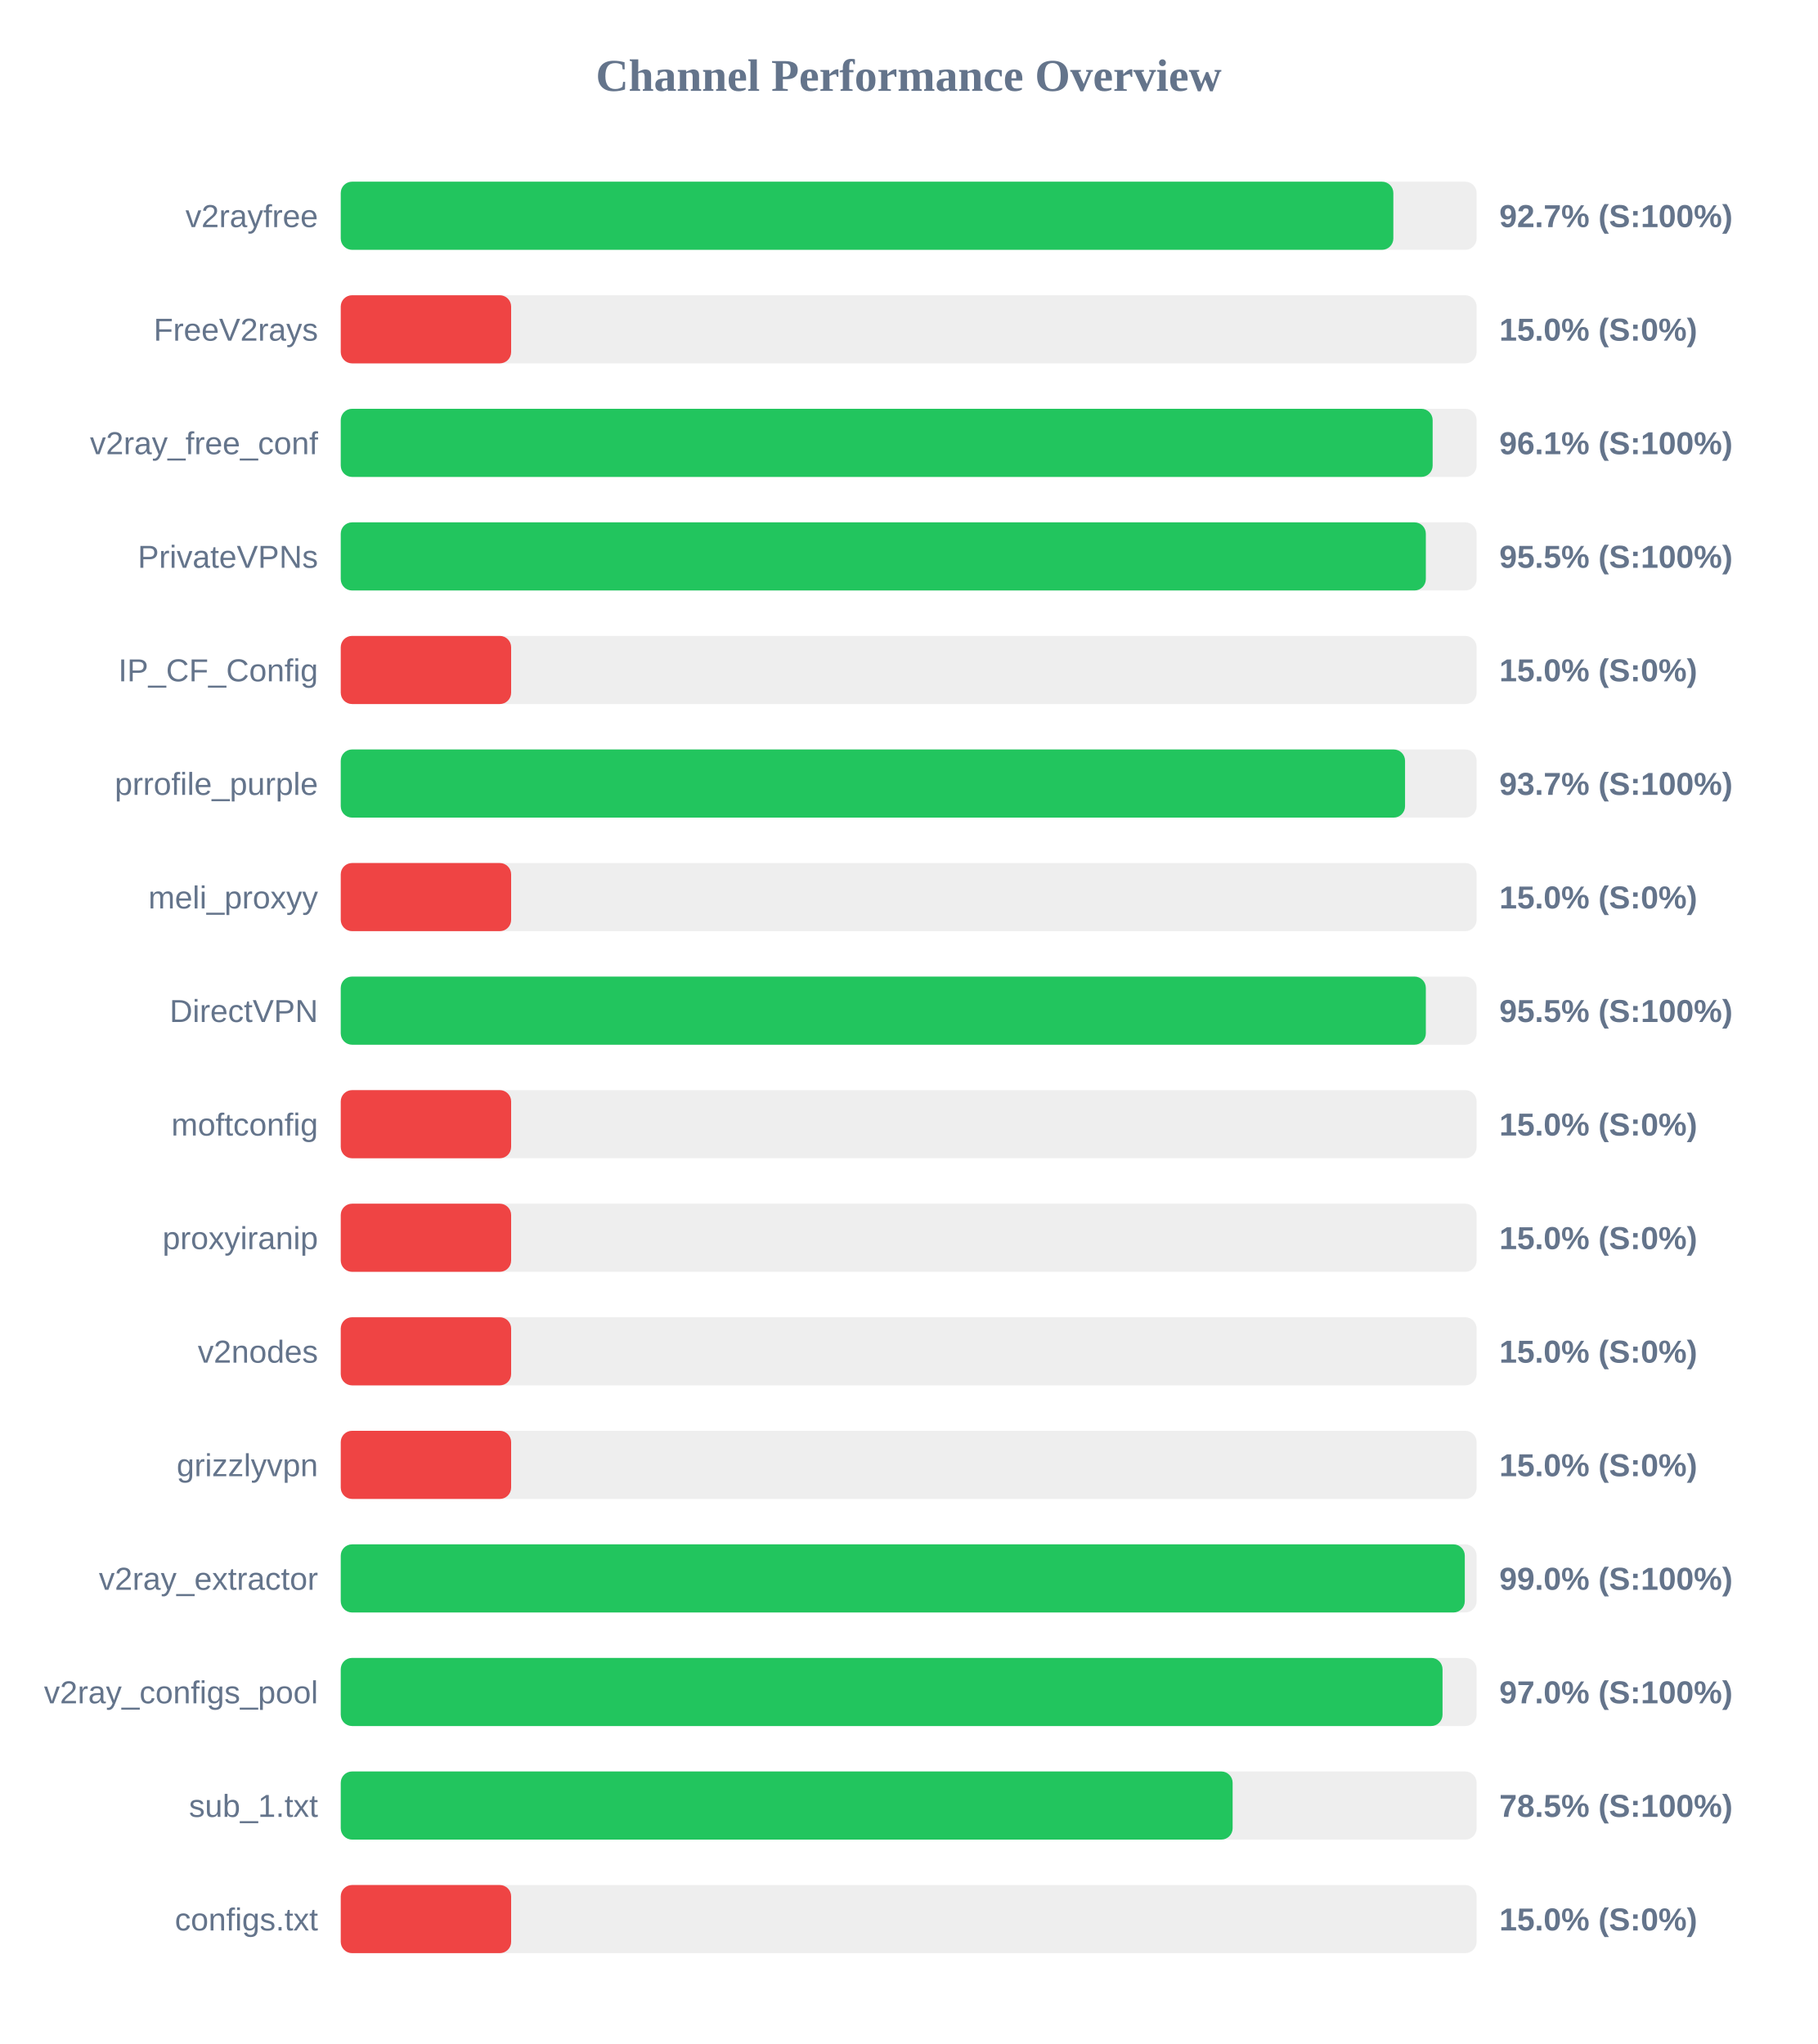
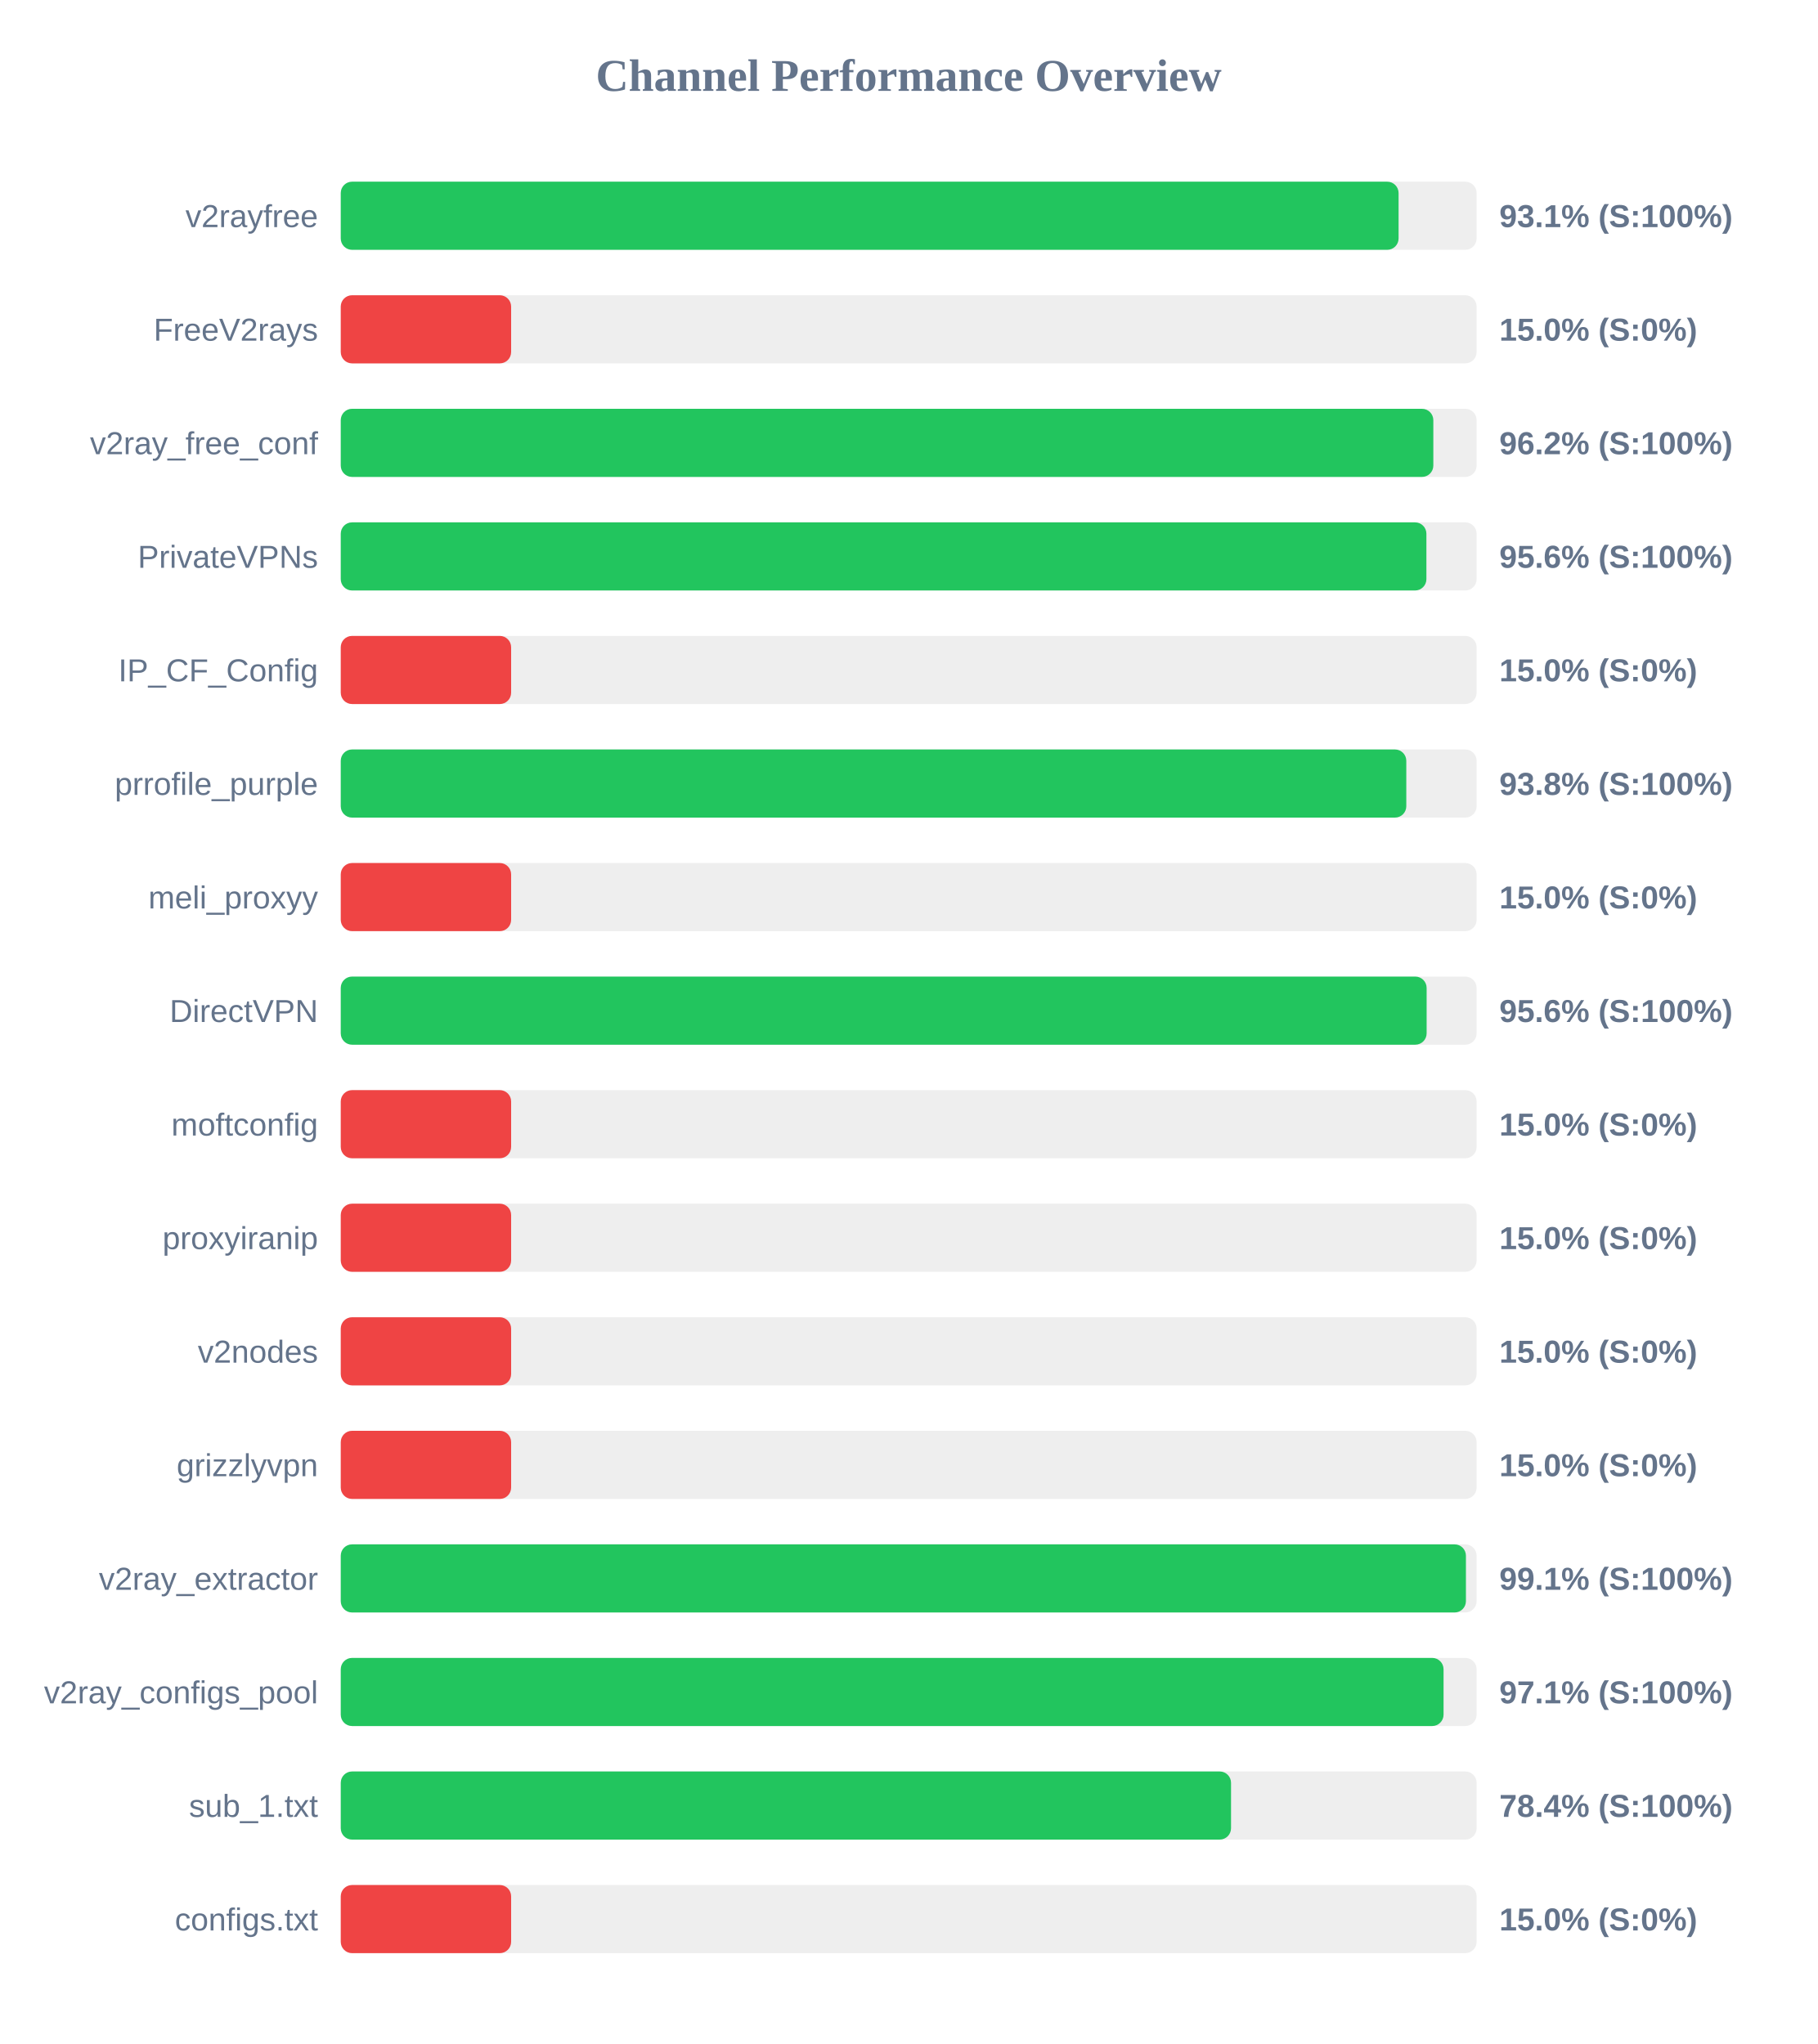
<svg xmlns="http://www.w3.org/2000/svg" width="800" height="900" version="1.1">
  <style>
        .row { font: 14px Arial; fill: #64748b; }
        .score { font: bold 14px Arial; fill: #64748b; }
    </style>
  <text x="400" y="40" text-anchor="middle" font-size="20px" font-weight="bold" fill="#64748b">Channel Performance Overview</text>
  <rect x="150" y="80" width="500" height="30" fill="#eee" rx="5" />
-   <rect x="150" y="80" width="463.35" height="30" fill="#22c55e" rx="5" />
+   <rect x="150" y="80" width="465.65" height="30" fill="#22c55e" rx="5" />
  <text x="140" y="100" text-anchor="end" class="row">v2rayfree</text>
-   <text x="660" y="100" text-anchor="start" class="score">92.7% (S:100%)</text>
+   <text x="660" y="100" text-anchor="start" class="score">93.1% (S:100%)</text>
  <rect x="150" y="130" width="500" height="30" fill="#eee" rx="5" />
  <rect x="150" y="130" width="75.0" height="30" fill="#ef4444" rx="5" />
  <text x="140" y="150" text-anchor="end" class="row">FreeV2rays</text>
  <text x="660" y="150" text-anchor="start" class="score">15.0% (S:0%)</text>
  <rect x="150" y="180" width="500" height="30" fill="#eee" rx="5" />
-   <rect x="150" y="180" width="480.65" height="30" fill="#22c55e" rx="5" />
+   <rect x="150" y="180" width="480.95" height="30" fill="#22c55e" rx="5" />
  <text x="140" y="200" text-anchor="end" class="row">v2ray_free_conf</text>
-   <text x="660" y="200" text-anchor="start" class="score">96.1% (S:100%)</text>
+   <text x="660" y="200" text-anchor="start" class="score">96.2% (S:100%)</text>
  <rect x="150" y="230" width="500" height="30" fill="#eee" rx="5" />
-   <rect x="150" y="230" width="477.65" height="30" fill="#22c55e" rx="5" />
+   <rect x="150" y="230" width="477.9" height="30" fill="#22c55e" rx="5" />
  <text x="140" y="250" text-anchor="end" class="row">PrivateVPNs</text>
-   <text x="660" y="250" text-anchor="start" class="score">95.5% (S:100%)</text>
+   <text x="660" y="250" text-anchor="start" class="score">95.6% (S:100%)</text>
  <rect x="150" y="280" width="500" height="30" fill="#eee" rx="5" />
  <rect x="150" y="280" width="75.0" height="30" fill="#ef4444" rx="5" />
  <text x="140" y="300" text-anchor="end" class="row">IP_CF_Config</text>
  <text x="660" y="300" text-anchor="start" class="score">15.0% (S:0%)</text>
  <rect x="150" y="330" width="500" height="30" fill="#eee" rx="5" />
-   <rect x="150" y="330" width="468.5" height="30" fill="#22c55e" rx="5" />
+   <rect x="150" y="330" width="469.05" height="30" fill="#22c55e" rx="5" />
  <text x="140" y="350" text-anchor="end" class="row">prrofile_purple</text>
-   <text x="660" y="350" text-anchor="start" class="score">93.7% (S:100%)</text>
+   <text x="660" y="350" text-anchor="start" class="score">93.8% (S:100%)</text>
  <rect x="150" y="380" width="500" height="30" fill="#eee" rx="5" />
  <rect x="150" y="380" width="75.0" height="30" fill="#ef4444" rx="5" />
  <text x="140" y="400" text-anchor="end" class="row">meli_proxyy</text>
  <text x="660" y="400" text-anchor="start" class="score">15.0% (S:0%)</text>
  <rect x="150" y="430" width="500" height="30" fill="#eee" rx="5" />
-   <rect x="150" y="430" width="477.65" height="30" fill="#22c55e" rx="5" />
+   <rect x="150" y="430" width="478.0" height="30" fill="#22c55e" rx="5" />
  <text x="140" y="450" text-anchor="end" class="row">DirectVPN</text>
-   <text x="660" y="450" text-anchor="start" class="score">95.5% (S:100%)</text>
+   <text x="660" y="450" text-anchor="start" class="score">95.6% (S:100%)</text>
  <rect x="150" y="480" width="500" height="30" fill="#eee" rx="5" />
  <rect x="150" y="480" width="75.0" height="30" fill="#ef4444" rx="5" />
  <text x="140" y="500" text-anchor="end" class="row">moftconfig</text>
  <text x="660" y="500" text-anchor="start" class="score">15.0% (S:0%)</text>
  <rect x="150" y="530" width="500" height="30" fill="#eee" rx="5" />
  <rect x="150" y="530" width="75.0" height="30" fill="#ef4444" rx="5" />
  <text x="140" y="550" text-anchor="end" class="row">proxyiranip</text>
  <text x="660" y="550" text-anchor="start" class="score">15.0% (S:0%)</text>
  <rect x="150" y="580" width="500" height="30" fill="#eee" rx="5" />
  <rect x="150" y="580" width="75.0" height="30" fill="#ef4444" rx="5" />
  <text x="140" y="600" text-anchor="end" class="row">v2nodes</text>
  <text x="660" y="600" text-anchor="start" class="score">15.0% (S:0%)</text>
  <rect x="150" y="630" width="500" height="30" fill="#eee" rx="5" />
  <rect x="150" y="630" width="75.0" height="30" fill="#ef4444" rx="5" />
  <text x="140" y="650" text-anchor="end" class="row">grizzlyvpn</text>
  <text x="660" y="650" text-anchor="start" class="score">15.0% (S:0%)</text>
  <rect x="150" y="680" width="500" height="30" fill="#eee" rx="5" />
-   <rect x="150" y="680" width="494.8" height="30" fill="#22c55e" rx="5" />
+   <rect x="150" y="680" width="495.3" height="30" fill="#22c55e" rx="5" />
  <text x="140" y="700" text-anchor="end" class="row">v2ray_extractor</text>
-   <text x="660" y="700" text-anchor="start" class="score">99.0% (S:100%)</text>
+   <text x="660" y="700" text-anchor="start" class="score">99.1% (S:100%)</text>
  <rect x="150" y="730" width="500" height="30" fill="#eee" rx="5" />
-   <rect x="150" y="730" width="485.0" height="30" fill="#22c55e" rx="5" />
+   <rect x="150" y="730" width="485.45" height="30" fill="#22c55e" rx="5" />
  <text x="140" y="750" text-anchor="end" class="row">v2ray_configs_pool</text>
-   <text x="660" y="750" text-anchor="start" class="score">97.0% (S:100%)</text>
+   <text x="660" y="750" text-anchor="start" class="score">97.1% (S:100%)</text>
  <rect x="150" y="780" width="500" height="30" fill="#eee" rx="5" />
-   <rect x="150" y="780" width="392.6" height="30" fill="#22c55e" rx="5" />
+   <rect x="150" y="780" width="391.9" height="30" fill="#22c55e" rx="5" />
  <text x="140" y="800" text-anchor="end" class="row">sub_1.txt</text>
-   <text x="660" y="800" text-anchor="start" class="score">78.5% (S:100%)</text>
+   <text x="660" y="800" text-anchor="start" class="score">78.4% (S:100%)</text>
  <rect x="150" y="830" width="500" height="30" fill="#eee" rx="5" />
  <rect x="150" y="830" width="75.0" height="30" fill="#ef4444" rx="5" />
  <text x="140" y="850" text-anchor="end" class="row">configs.txt</text>
  <text x="660" y="850" text-anchor="start" class="score">15.0% (S:0%)</text>
</svg>
